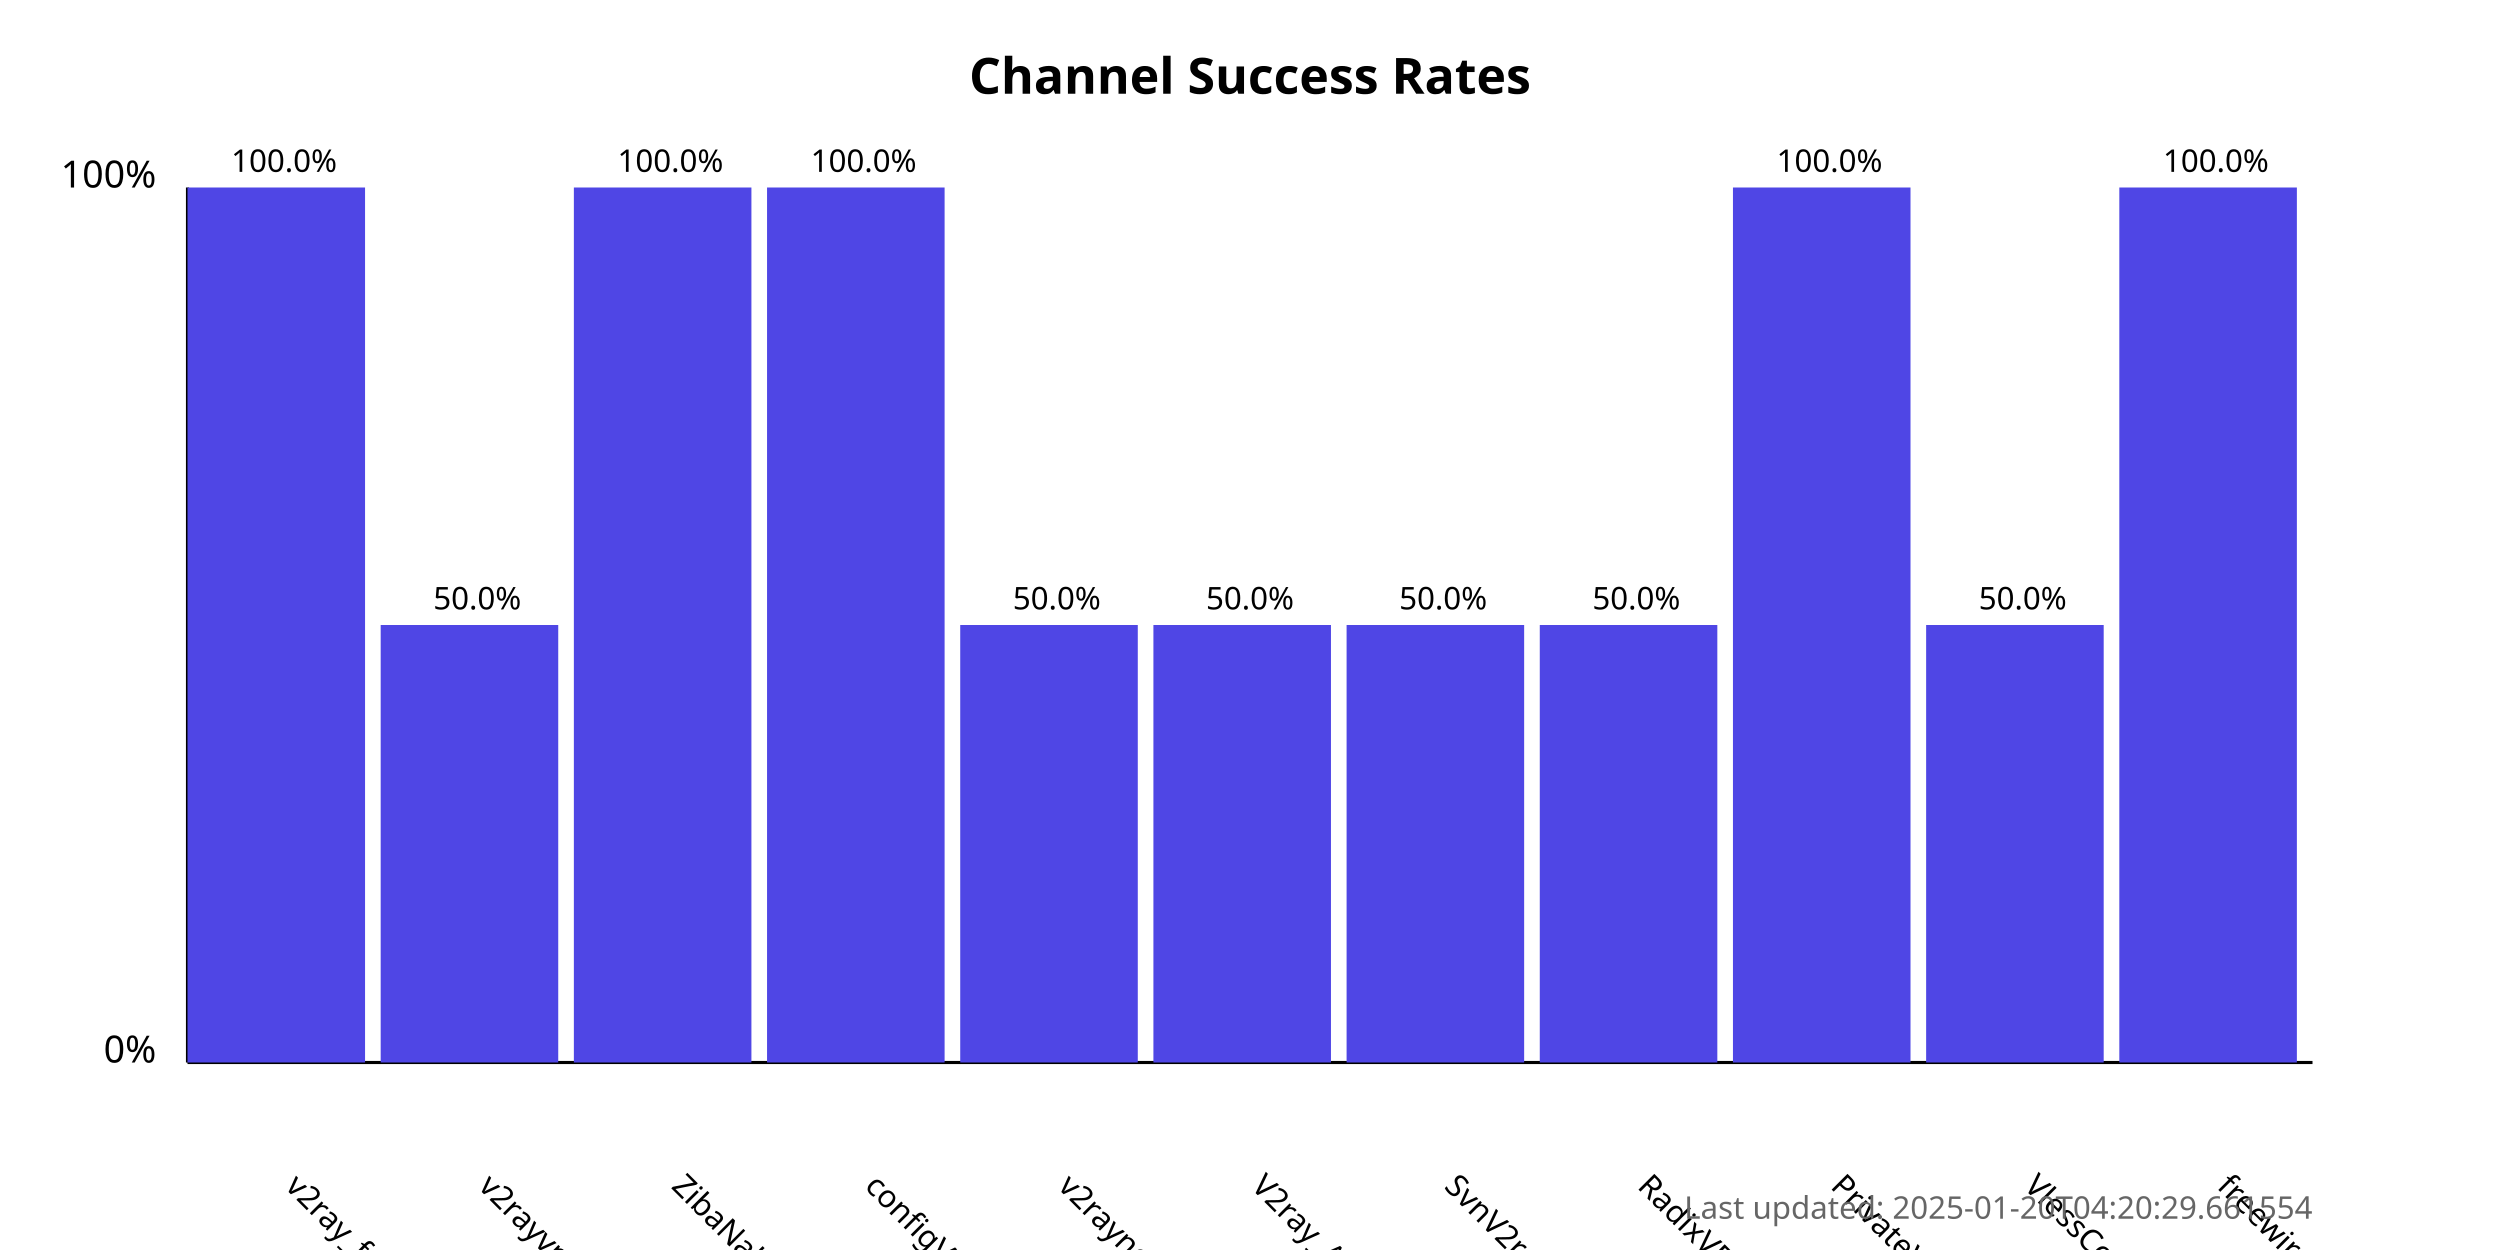
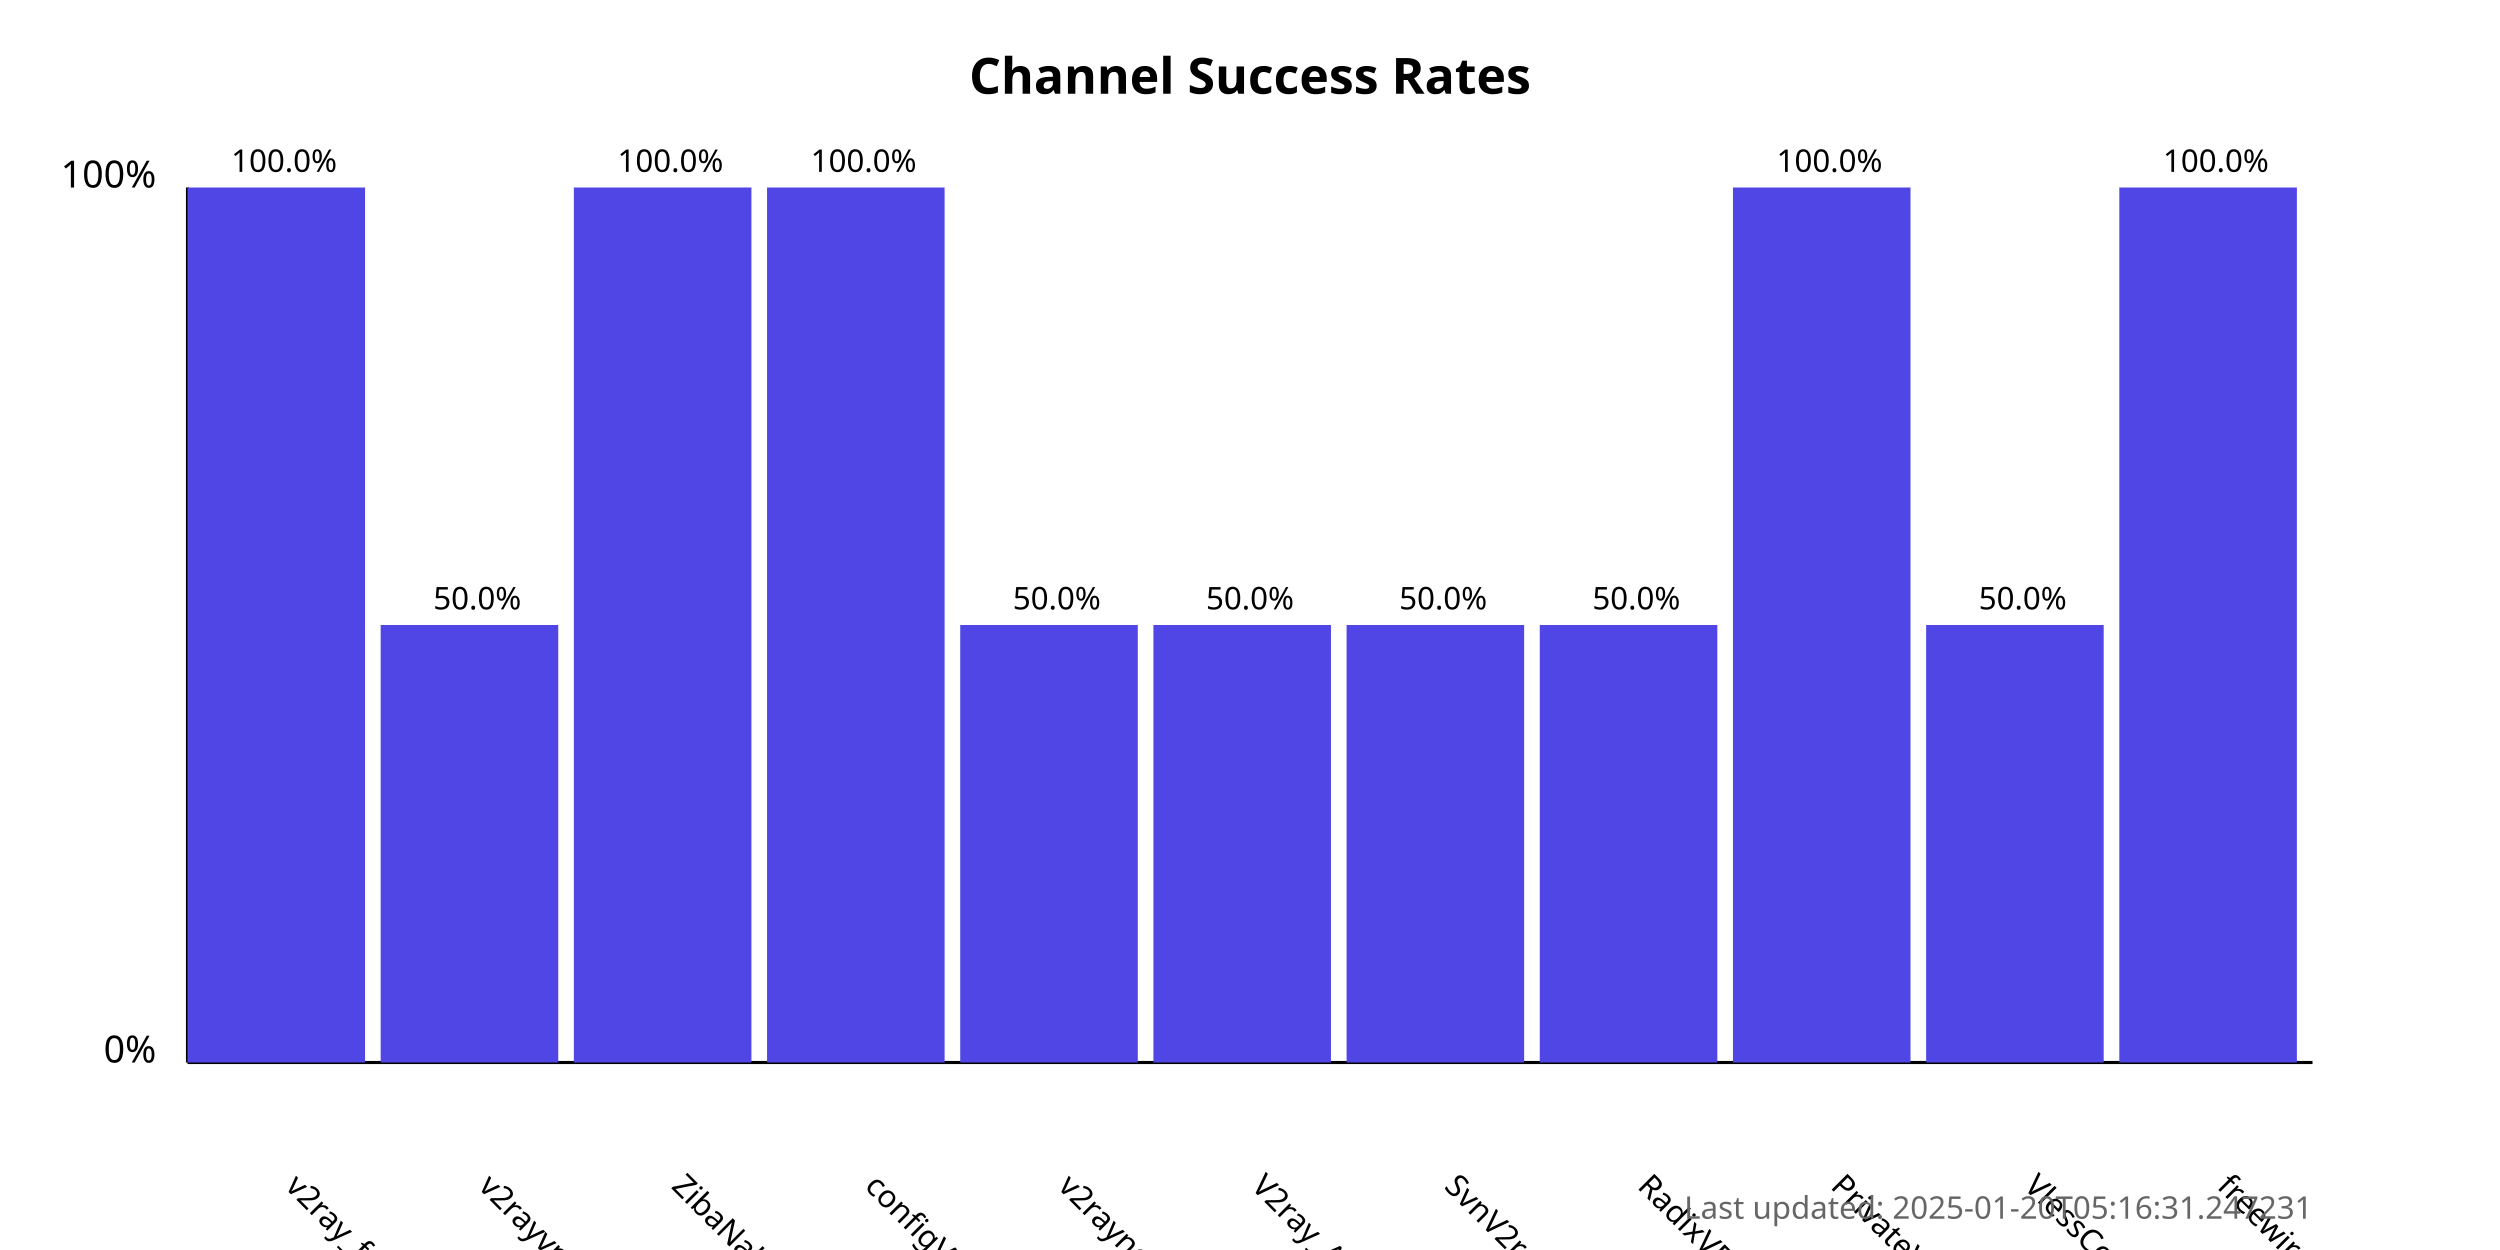
<svg xmlns="http://www.w3.org/2000/svg" width="800" height="400">
  <style>
            .chart-title { font: bold 16px sans-serif; }
            .axis-label { font: 12px sans-serif; }
            .tick-label { font: 10px sans-serif; }
            .bar { fill: #4f46e5; }
            .bar:hover { fill: #6366f1; }
            .timestamp { font: 10px sans-serif; fill: #666; }
        </style>
  <text x="400.0" y="30" text-anchor="middle" class="chart-title">
            Channel Success Rates
        </text>
  <line x1="60" y1="340" x2="60" y2="60" stroke="black" stroke-width="1" />
  <line x1="60" y1="340" x2="740" y2="340" stroke="black" stroke-width="1" />
  <text x="50" y="340" text-anchor="end" class="axis-label">0%</text>
  <text x="50" y="60" text-anchor="end" class="axis-label">100%</text>
  <g>
    <rect x="60" y="60.0" width="56.818" height="280.0" class="bar" />
    <text x="90.909" y="380" transform="rotate(45, 90.90909, 380)" text-anchor="start" class="tick-label">
                v2ray_free_conf
            </text>
    <text x="90.909" y="55.0" text-anchor="middle" class="tick-label">
                100.0%
            </text>
  </g>
  <g>
    <rect x="121.818" y="200.0" width="56.818" height="140.0" class="bar" />
    <text x="152.727" y="380" transform="rotate(45, 152.7273, 380)" text-anchor="start" class="tick-label">
                v2rayvpno
            </text>
    <text x="152.727" y="195.0" text-anchor="middle" class="tick-label">
                50.0%
            </text>
  </g>
  <g>
    <rect x="183.636" y="60.0" width="56.818" height="280.0" class="bar" />
    <text x="214.545" y="380" transform="rotate(45, 214.5455, 380)" text-anchor="start" class="tick-label">
                ZibaNabz
            </text>
    <text x="214.545" y="55.0" text-anchor="middle" class="tick-label">
                100.0%
            </text>
  </g>
  <g>
    <rect x="245.455" y="60.0" width="56.818" height="280.0" class="bar" />
    <text x="276.364" y="380" transform="rotate(45, 276.3636, 380)" text-anchor="start" class="tick-label">
                configV2rayForFree
            </text>
    <text x="276.364" y="55.0" text-anchor="middle" class="tick-label">
                100.0%
            </text>
  </g>
  <g>
    <rect x="307.273" y="200.0" width="56.818" height="140.0" class="bar" />
    <text x="338.182" y="380" transform="rotate(45, 338.1818, 380)" text-anchor="start" class="tick-label">
                v2rayngvpn
            </text>
    <text x="338.182" y="195.0" text-anchor="middle" class="tick-label">
                50.0%
            </text>
  </g>
  <g>
    <rect x="369.091" y="200.0" width="56.818" height="140.0" class="bar" />
    <text x="400.0" y="380" transform="rotate(45, 400.0, 380)" text-anchor="start" class="tick-label">
                V2ray_Alpha
            </text>
    <text x="400.0" y="195.0" text-anchor="middle" class="tick-label">
                50.0%
            </text>
  </g>
  <g>
    <rect x="430.909" y="200.0" width="56.818" height="140.0" class="bar" />
    <text x="461.818" y="380" transform="rotate(45, 461.8182, 380)" text-anchor="start" class="tick-label">
                SvnV2ray
            </text>
    <text x="461.818" y="195.0" text-anchor="middle" class="tick-label">
                50.0%
            </text>
  </g>
  <g>
    <rect x="492.727" y="200.0" width="56.818" height="140.0" class="bar" />
    <text x="523.636" y="380" transform="rotate(45, 523.6364, 380)" text-anchor="start" class="tick-label">
                RadixVPN
            </text>
    <text x="523.636" y="195.0" text-anchor="middle" class="tick-label">
                50.0%
            </text>
  </g>
  <g>
    <rect x="554.545" y="60.0" width="56.818" height="280.0" class="bar" />
    <text x="585.455" y="380" transform="rotate(45, 585.4545, 380)" text-anchor="start" class="tick-label">
                PrivateVPNs
            </text>
    <text x="585.455" y="55.0" text-anchor="middle" class="tick-label">
                100.0%
            </text>
  </g>
  <g>
    <rect x="616.364" y="200.0" width="56.818" height="140.0" class="bar" />
    <text x="647.273" y="380" transform="rotate(45, 647.2727, 380)" text-anchor="start" class="tick-label">
                VlessConfig
            </text>
    <text x="647.273" y="195.0" text-anchor="middle" class="tick-label">
                50.0%
            </text>
  </g>
  <g>
    <rect x="678.182" y="60.0" width="56.818" height="280.0" class="bar" />
    <text x="709.091" y="380" transform="rotate(45, 709.0909, 380)" text-anchor="start" class="tick-label">
                freewireguard
            </text>
    <text x="709.091" y="55.0" text-anchor="middle" class="tick-label">
                100.0%
            </text>
  </g>
  <text x="740" y="390" text-anchor="end" class="timestamp">
-             Last updated: 2025-01-20T04:20:29.661554
+             Last updated: 2025-01-20T05:16:31.247231
        </text>
</svg>
